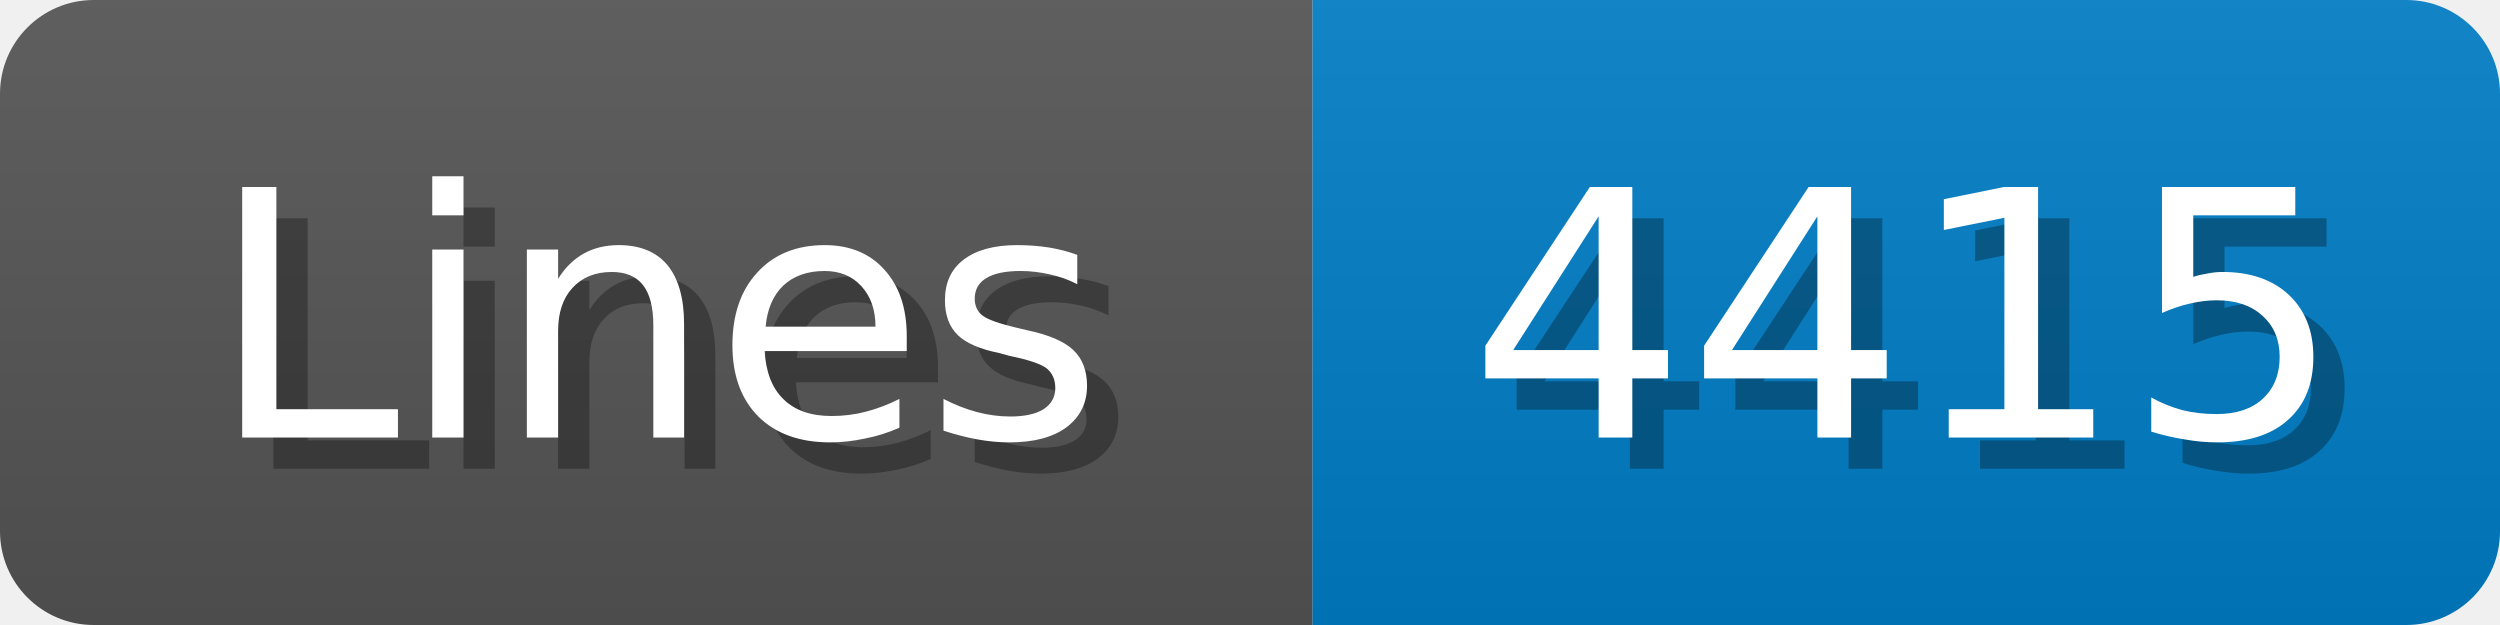
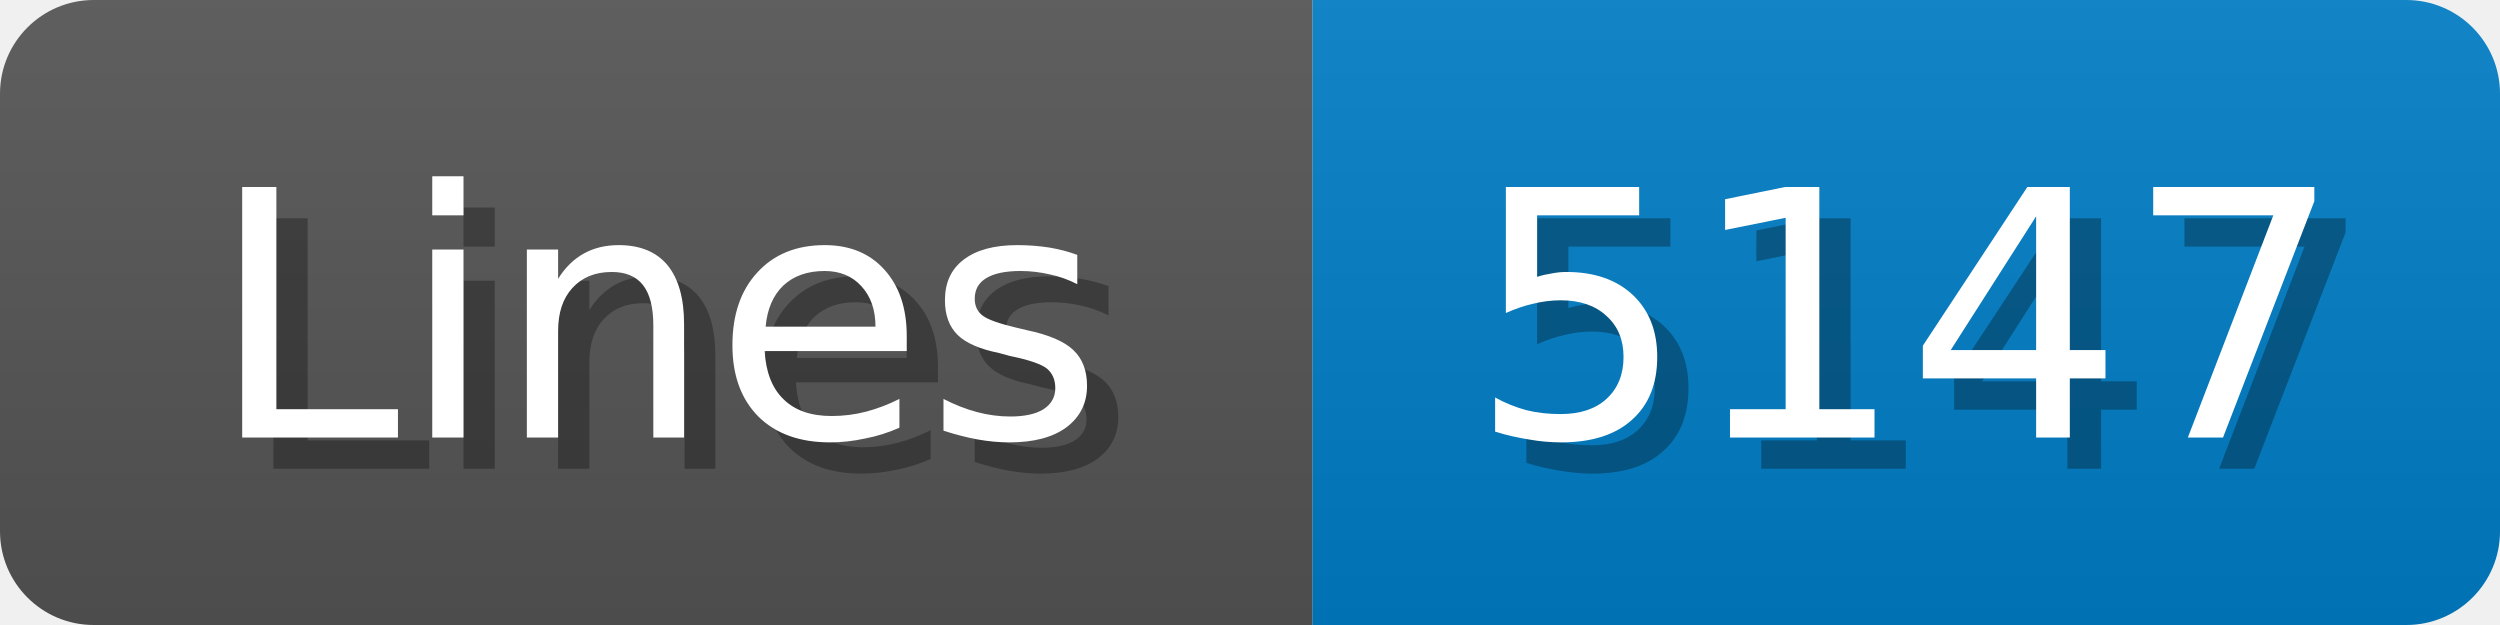
<svg xmlns="http://www.w3.org/2000/svg" width="80" height="20">
  <linearGradient id="b" x2="0" y2="100%">
    <stop offset="0" stop-color="#bbb" stop-opacity=".1" />
    <stop offset="1" stop-opacity=".1" />
  </linearGradient>
  <mask id="anybadge_1">
    <rect width="80" height="20" rx="3" fill="#fff" />
  </mask>
  <g mask="url(#anybadge_1)">
    <path fill="#555" d="M0 0h42v20H0z" />
    <path fill="#007ec6" d="M42 0h38v20H42z" />
    <path fill="url(#b)" d="M0 0h80v20H0z" />
  </g>
  <g fill="#fff" text-anchor="middle" font-family="DejaVu Sans,Verdana,Geneva,sans-serif" font-size="11">
    <text x="22.0" y="15" fill="#010101" fill-opacity=".3">Lines</text>
    <text x="21.0" y="14">Lines</text>
  </g>
  <g fill="#fff" text-anchor="middle" font-family="DejaVu Sans,Verdana,Geneva,sans-serif" font-size="11">
-     <text x="62.0" y="15" fill="#010101" fill-opacity=".3">4415</text>
-     <text x="61.0" y="14">4415</text>
+     <text x="62.0" y="15" fill="#010101" fill-opacity=".3">5147</text>
+     <text x="61.0" y="14">5147</text>
  </g>
</svg>
